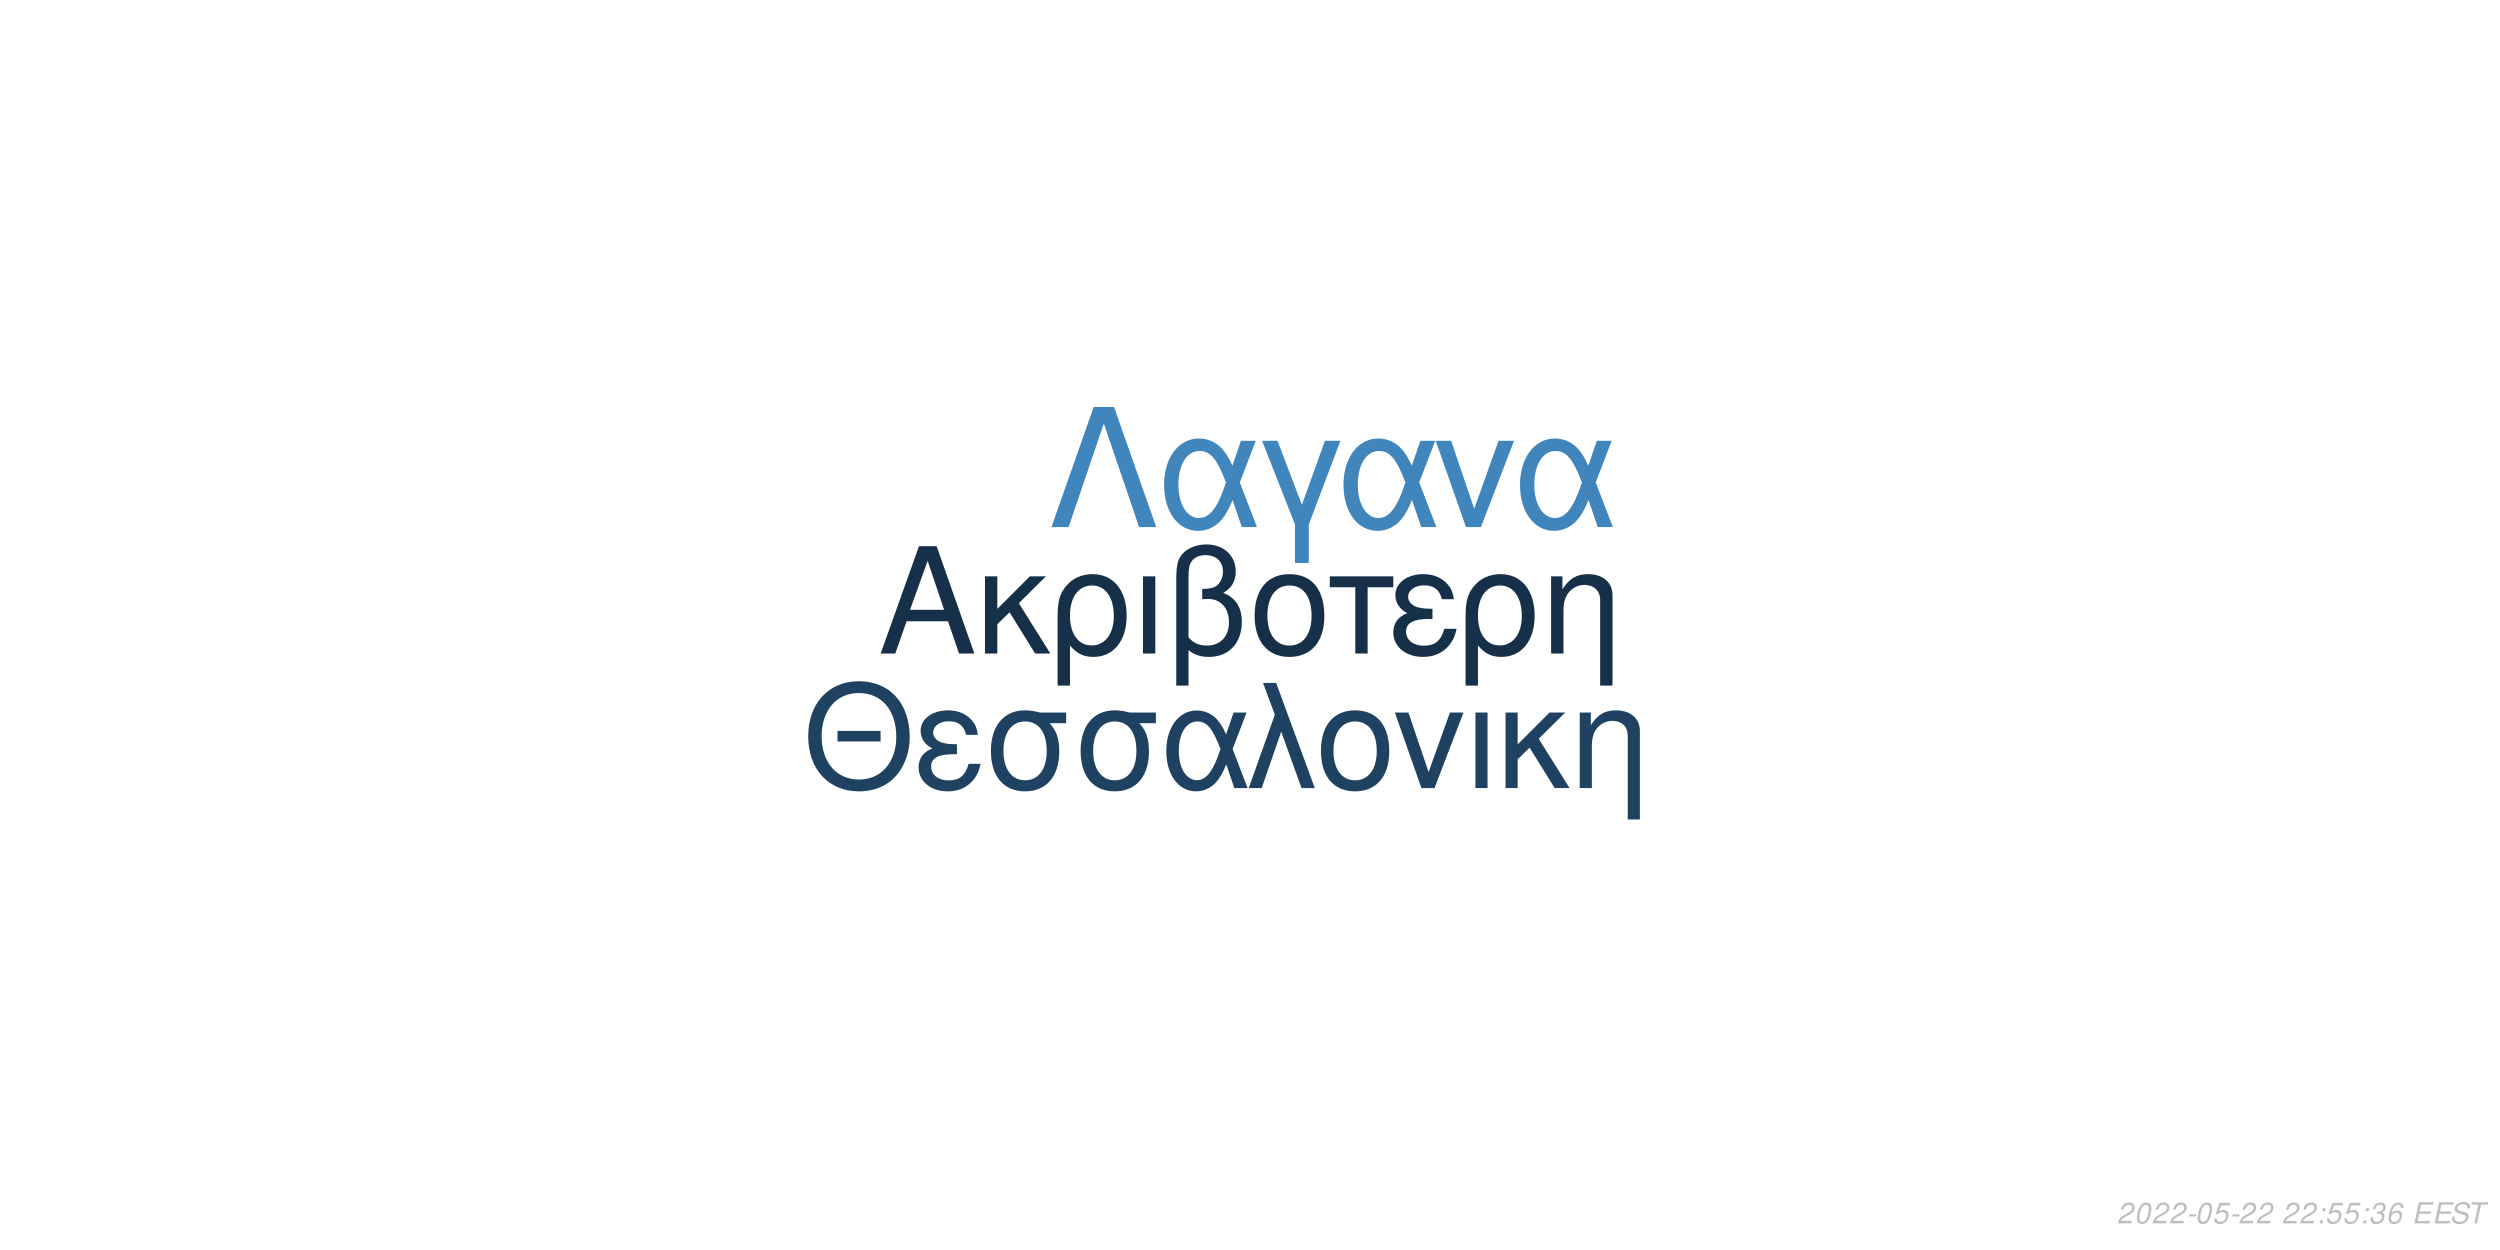
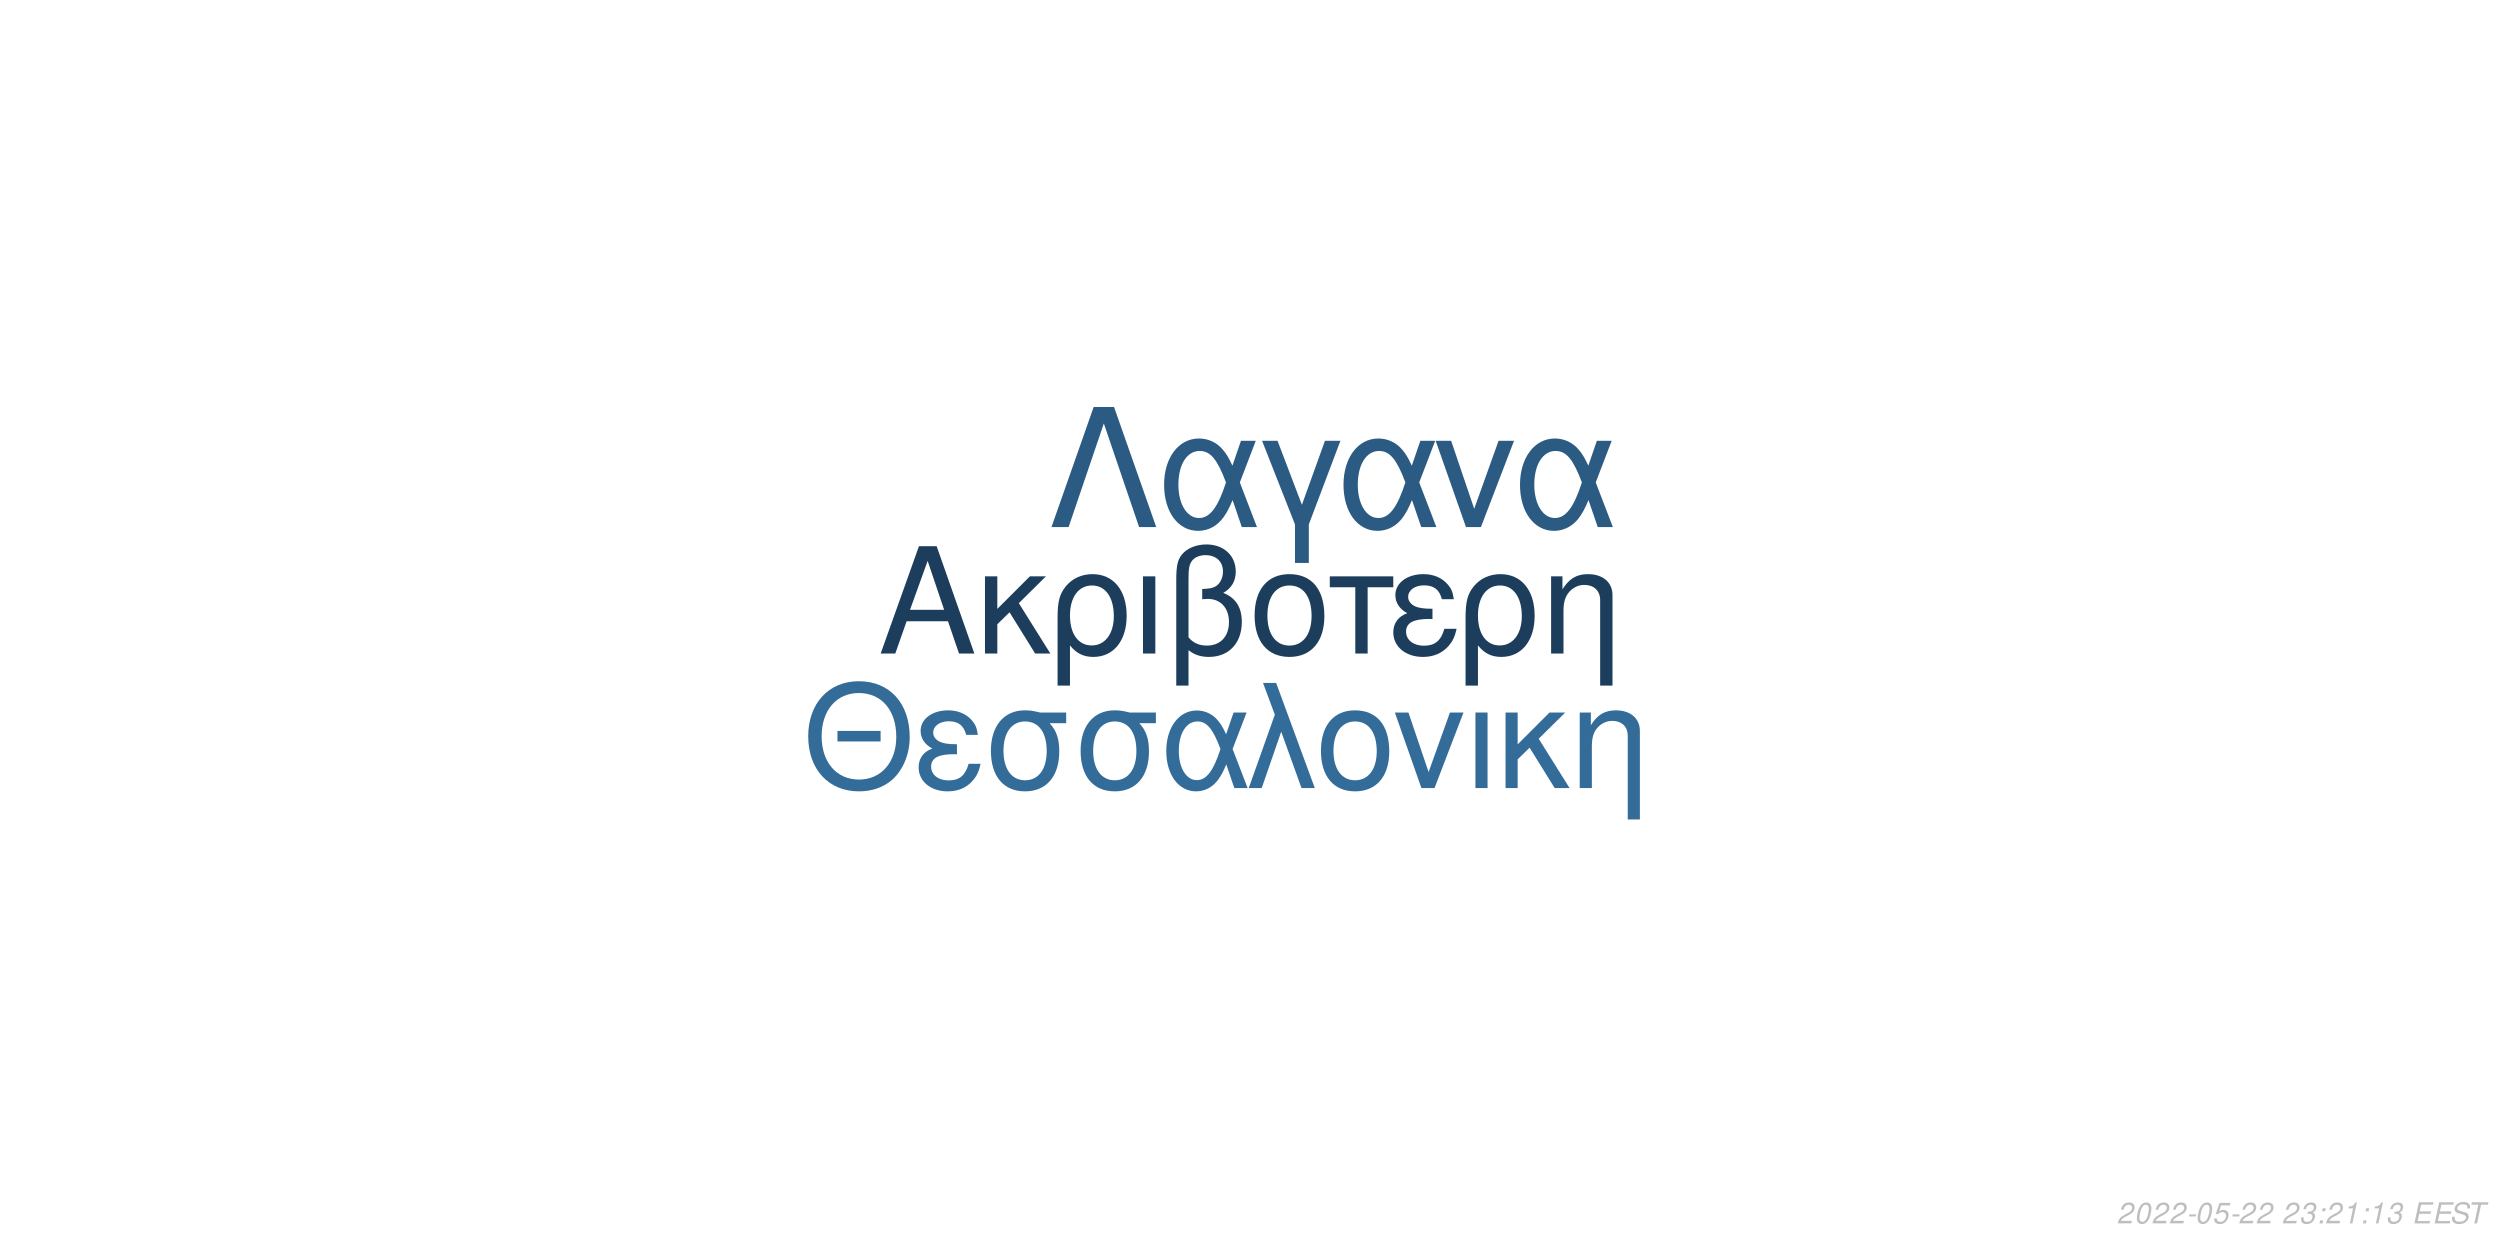
<svg xmlns="http://www.w3.org/2000/svg" xmlns:xlink="http://www.w3.org/1999/xlink" width="864pt" height="432pt" viewBox="0 0 864 432" version="1.1">
  <defs>
    <g>
      <symbol overflow="visible" id="glyph0-0">
        <path style="stroke:none;" d="" />
      </symbol>
      <symbol overflow="visible" id="glyph0-1">
        <path style="stroke:none;" d="M 24.125 -11.141 L 27.938 0 L 33.234 0 L 20.203 -37.094 L 14.094 -37.094 L 0.859 0 L 5.906 0 L 9.828 -11.141 Z M 22.797 -15.109 L 11 -15.109 L 17.094 -32.016 Z M 22.797 -15.109 " />
      </symbol>
      <symbol overflow="visible" id="glyph0-2">
        <path style="stroke:none;" d="M 7.172 -15.422 L 7.172 -26.672 L 2.906 -26.672 L 2.906 0 L 7.172 0 L 7.172 -10.125 L 11.406 -14.25 L 20.25 0 L 25.5 0 L 14.609 -17.406 L 23.969 -26.672 L 18.422 -26.672 Z M 7.172 -15.422 " />
      </symbol>
      <symbol overflow="visible" id="glyph0-3">
        <path style="stroke:none;" d="M 3 11.094 L 7.281 11.094 L 7.281 -2.797 C 9.516 -0.047 11.953 1.172 15.375 1.172 C 22.344 1.172 26.875 -4.422 26.875 -13.031 C 26.875 -21.891 22.297 -27.438 15.062 -27.438 C 11.297 -27.438 7.984 -25.906 5.797 -23.156 C 3.672 -20.516 3 -17.969 3 -12.359 Z M 14.906 -23.516 C 19.547 -23.516 22.438 -19.438 22.438 -12.922 C 22.438 -6.812 19.391 -2.797 14.812 -2.797 C 10.172 -2.797 7.281 -6.766 7.281 -13.125 C 7.281 -19.484 10.234 -23.516 14.906 -23.516 Z M 14.906 -23.516 " />
      </symbol>
      <symbol overflow="visible" id="glyph0-4">
        <path style="stroke:none;" d="M 3.516 0 L 7.781 0 L 7.781 -26.672 L 3.516 -26.672 Z M 3.516 0 " />
      </symbol>
      <symbol overflow="visible" id="glyph0-5">
        <path style="stroke:none;" d="M 4.016 11.094 L 8.25 11.094 L 8.25 -1.172 C 10.172 0.406 12.422 1.172 15.312 1.172 C 22.188 1.172 26.672 -3.609 26.672 -10.891 C 26.672 -15.984 24.578 -19.234 20.25 -20.969 C 23.109 -22.547 24.578 -25.031 24.578 -28.344 C 24.578 -33.844 20.406 -37.703 14.453 -37.703 C 10.938 -37.703 7.734 -36.391 6 -34.25 C 4.484 -32.422 4.016 -30.328 4.016 -25.391 Z M 8.25 -25.656 C 8.25 -29.359 8.5 -30.844 9.469 -32.062 C 10.375 -33.281 12.156 -34 14.094 -34 C 17.812 -34 20.156 -31.812 20.156 -28.297 C 20.156 -25.953 18.984 -23.812 17.297 -23.047 C 16.281 -22.547 15.469 -22.438 12.984 -22.297 L 12.984 -18.781 C 13.734 -18.828 14.344 -18.875 14.969 -18.875 C 19.344 -18.875 22.234 -15.719 22.234 -10.891 C 22.234 -5.906 19.281 -2.75 14.656 -2.75 C 11.953 -2.75 9.922 -3.609 8.25 -5.594 Z M 8.25 -25.656 " />
      </symbol>
      <symbol overflow="visible" id="glyph0-6">
        <path style="stroke:none;" d="M 14.094 -27.438 C 6.562 -27.438 2.094 -22.094 2.094 -13.125 C 2.094 -4.125 6.562 1.172 14.141 1.172 C 21.672 1.172 26.203 -4.172 26.203 -12.922 C 26.203 -22.188 21.828 -27.438 14.094 -27.438 Z M 14.141 -23.516 C 18.938 -23.516 21.781 -19.594 21.781 -12.984 C 21.781 -6.672 18.828 -2.75 14.141 -2.75 C 9.422 -2.75 6.516 -6.672 6.516 -13.125 C 6.516 -19.594 9.422 -23.516 14.141 -23.516 Z M 14.141 -23.516 " />
      </symbol>
      <symbol overflow="visible" id="glyph0-7">
        <path style="stroke:none;" d="M 7.891 0 L 12.156 0 L 12.156 -22.906 L 21.016 -22.906 L 21.016 -26.672 L -0.922 -26.672 L -0.922 -22.906 L 7.891 -22.906 Z M 7.891 0 " />
      </symbol>
      <symbol overflow="visible" id="glyph0-8">
        <path style="stroke:none;" d="M 14.562 -15.469 C 11.344 -15.469 9.562 -15.781 8.297 -16.438 C 6.922 -17.203 6.156 -18.328 6.156 -19.547 C 6.156 -21.891 8.453 -23.562 11.656 -23.562 C 15.062 -23.562 16.953 -22.094 17.812 -18.781 L 21.938 -18.781 C 21.578 -21.266 21.062 -22.5 19.797 -23.922 C 17.812 -26.203 14.906 -27.438 11.453 -27.438 C 5.797 -27.438 1.734 -24.375 1.734 -20.203 C 1.734 -17.609 3.156 -15.375 5.859 -13.938 C 2.797 -12.875 1.016 -10.484 1.016 -7.328 C 1.016 -2.391 5.297 1.172 11.25 1.172 C 14.969 1.172 17.906 -0.109 20.156 -2.641 C 21.578 -4.328 22.297 -5.797 22.906 -8.547 L 18.672 -8.547 C 17.5 -4.422 15.422 -2.703 11.609 -2.703 C 7.938 -2.703 5.438 -4.688 5.438 -7.578 C 5.438 -10.578 7.938 -11.953 13.484 -11.953 C 13.641 -11.953 14.094 -11.953 14.562 -11.906 Z M 14.562 -15.469 " />
      </symbol>
      <symbol overflow="visible" id="glyph0-9">
        <path style="stroke:none;" d="M 3.562 -26.672 L 3.562 0 L 7.844 0 L 7.844 -14.703 C 7.844 -17.906 8.5 -19.891 10.031 -21.531 C 11.406 -22.953 13.188 -23.719 15.062 -23.719 C 18.375 -23.719 20.516 -21.672 20.516 -18.469 L 20.516 11.094 L 24.781 11.094 L 24.781 -20.156 C 24.781 -24.578 21.469 -27.438 16.328 -27.438 C 12.359 -27.438 9.828 -25.906 7.484 -22.188 L 7.484 -26.672 Z M 3.562 -26.672 " />
      </symbol>
      <symbol overflow="visible" id="glyph1-0">
        <path style="stroke:none;" d="" />
      </symbol>
      <symbol overflow="visible" id="glyph1-1">
        <path style="stroke:none;" d="M 26.859 -19.734 L 11.953 -19.734 L 11.953 -16.094 L 26.859 -16.094 Z M 19.328 -36.922 C 8.922 -36.922 1.844 -29.25 1.844 -17.891 C 1.844 -6.484 8.875 1.141 19.391 1.141 C 23.812 1.141 27.703 -0.203 30.641 -2.688 C 34.578 -6.031 36.922 -11.656 36.922 -17.594 C 36.922 -29.297 30 -36.922 19.328 -36.922 Z M 19.328 -32.844 C 27.203 -32.844 32.281 -26.906 32.281 -17.688 C 32.281 -8.922 27.062 -2.938 19.391 -2.938 C 11.609 -2.938 6.484 -8.922 6.484 -17.891 C 6.484 -26.859 11.609 -32.844 19.328 -32.844 Z M 19.328 -32.844 " />
      </symbol>
      <symbol overflow="visible" id="glyph1-2">
        <path style="stroke:none;" d="M 14.25 -15.141 C 11.109 -15.141 9.375 -15.453 8.125 -16.094 C 6.781 -16.844 6.031 -17.938 6.031 -19.141 C 6.031 -21.422 8.266 -23.078 11.406 -23.078 C 14.75 -23.078 16.594 -21.625 17.438 -18.391 L 21.469 -18.391 C 21.125 -20.828 20.625 -22.031 19.391 -23.422 C 17.438 -25.656 14.594 -26.859 11.219 -26.859 C 5.688 -26.859 1.688 -23.875 1.688 -19.781 C 1.688 -17.234 3.094 -15.047 5.734 -13.656 C 2.734 -12.609 1 -10.266 1 -7.172 C 1 -2.344 5.188 1.141 11.016 1.141 C 14.656 1.141 17.547 -0.094 19.734 -2.594 C 21.125 -4.234 21.828 -5.688 22.422 -8.375 L 18.281 -8.375 C 17.141 -4.328 15.094 -2.641 11.359 -2.641 C 7.766 -2.641 5.328 -4.578 5.328 -7.422 C 5.328 -10.359 7.766 -11.703 13.203 -11.703 C 13.359 -11.703 13.797 -11.703 14.25 -11.656 Z M 14.25 -15.141 " />
      </symbol>
      <symbol overflow="visible" id="glyph1-3">
        <path style="stroke:none;" d="M 29 -26.109 L 19.938 -26.109 C 17.594 -26.703 16.438 -26.859 14.703 -26.859 C 7.469 -26.859 2.984 -21.469 2.984 -12.859 C 2.984 -4.031 7.375 1.141 14.797 1.141 C 22.172 1.141 26.609 -4.078 26.609 -12.656 C 26.609 -17.047 25.656 -19.828 23.266 -22.422 L 29 -22.422 Z M 14.797 -23.016 C 19.531 -23.016 22.266 -19.234 22.266 -12.75 C 22.266 -6.531 19.438 -2.688 14.797 -2.688 C 10.172 -2.688 7.328 -6.531 7.328 -12.859 C 7.328 -19.188 10.172 -23.016 14.797 -23.016 Z M 14.797 -23.016 " />
      </symbol>
      <symbol overflow="visible" id="glyph1-4">
        <path style="stroke:none;" d="M 29.344 -26.109 L 24.859 -26.109 L 22.266 -18.578 C 21.125 -21.031 20.484 -22.125 19.328 -23.469 C 17.547 -25.609 14.906 -26.812 12.156 -26.812 C 5.984 -26.812 1.594 -20.984 1.594 -12.812 C 1.594 -4.578 5.828 1.141 11.906 1.141 C 14.953 1.141 17.734 -0.344 19.625 -3.047 C 20.672 -4.531 21.281 -5.688 22.328 -8.172 L 25.109 0 L 29.703 0 L 24.516 -13.5 Z M 20.328 -13.5 C 17.891 -5.922 15.453 -2.734 12.156 -2.734 C 8.516 -2.734 5.922 -6.922 5.922 -12.812 C 5.922 -18.938 8.516 -23.016 12.359 -23.016 C 15.594 -23.016 17.688 -20.531 20.328 -13.5 Z M 20.328 -13.5 " />
      </symbol>
      <symbol overflow="visible" id="glyph1-5">
        <path style="stroke:none;" d="M 1.094 0 L 5.578 0 L 12.312 -19.484 L 19.328 0 L 23.922 0 L 10.562 -36.328 L 6.031 -36.328 L 10.109 -25.359 Z M 1.094 0 " />
      </symbol>
      <symbol overflow="visible" id="glyph1-6">
        <path style="stroke:none;" d="M 13.797 -26.859 C 6.422 -26.859 2.047 -21.625 2.047 -12.859 C 2.047 -4.031 6.422 1.141 13.859 1.141 C 21.234 1.141 25.656 -4.078 25.656 -12.656 C 25.656 -21.719 21.375 -26.859 13.797 -26.859 Z M 13.859 -23.016 C 18.531 -23.016 21.328 -19.188 21.328 -12.703 C 21.328 -6.531 18.438 -2.688 13.859 -2.688 C 9.219 -2.688 6.375 -6.531 6.375 -12.859 C 6.375 -19.188 9.219 -23.016 13.859 -23.016 Z M 13.859 -23.016 " />
      </symbol>
      <symbol overflow="visible" id="glyph1-7">
        <path style="stroke:none;" d="M 14.297 0 L 24.312 -26.109 L 19.625 -26.109 L 12.25 -5.531 L 5.281 -26.109 L 0.594 -26.109 L 9.766 0 Z M 14.297 0 " />
      </symbol>
      <symbol overflow="visible" id="glyph1-8">
        <path style="stroke:none;" d="M 3.438 0 L 7.625 0 L 7.625 -26.109 L 3.438 -26.109 Z M 3.438 0 " />
      </symbol>
      <symbol overflow="visible" id="glyph1-9">
        <path style="stroke:none;" d="M 7.031 -15.094 L 7.031 -26.109 L 2.844 -26.109 L 2.844 0 L 7.031 0 L 7.031 -9.922 L 11.156 -13.953 L 19.828 0 L 24.969 0 L 14.297 -17.047 L 23.469 -26.109 L 18.031 -26.109 Z M 7.031 -15.094 " />
      </symbol>
      <symbol overflow="visible" id="glyph1-10">
        <path style="stroke:none;" d="M 3.484 -26.109 L 3.484 0 L 7.672 0 L 7.672 -14.406 C 7.672 -17.547 8.328 -19.484 9.812 -21.078 C 11.156 -22.469 12.906 -23.219 14.75 -23.219 C 17.984 -23.219 20.078 -21.234 20.078 -18.094 L 20.078 10.859 L 24.266 10.859 L 24.266 -19.734 C 24.266 -24.062 21.031 -26.859 16 -26.859 C 12.109 -26.859 9.609 -25.359 7.328 -21.719 L 7.328 -26.109 Z M 3.484 -26.109 " />
      </symbol>
      <symbol overflow="visible" id="glyph2-0">
        <path style="stroke:none;" d="" />
      </symbol>
      <symbol overflow="visible" id="glyph2-1">
        <path style="stroke:none;" d="M 22.531 -41.484 L 15.484 -41.484 L 0.906 0 L 6.828 0 L 19 -35.797 L 31.188 0 L 37.109 0 Z M 22.531 -41.484 " />
      </symbol>
      <symbol overflow="visible" id="glyph2-2">
        <path style="stroke:none;" d="M 33.516 -29.812 L 28.391 -29.812 L 25.438 -21.219 C 24.125 -24.016 23.391 -25.266 22.078 -26.797 C 20.031 -29.25 17.016 -30.609 13.891 -30.609 C 6.828 -30.609 1.828 -23.953 1.828 -14.625 C 1.828 -5.234 6.656 1.312 13.594 1.312 C 17.078 1.312 20.266 -0.391 22.422 -3.469 C 23.609 -5.172 24.297 -6.484 25.5 -9.328 L 28.688 0 L 33.922 0 L 28 -15.422 Z M 23.219 -15.422 C 20.422 -6.766 17.641 -3.125 13.891 -3.125 C 9.734 -3.125 6.766 -7.906 6.766 -14.625 C 6.766 -21.625 9.734 -26.297 14.109 -26.297 C 17.812 -26.297 20.203 -23.453 23.219 -15.422 Z M 23.219 -15.422 " />
      </symbol>
      <symbol overflow="visible" id="glyph2-3">
        <path style="stroke:none;" d="M 12.062 12.406 L 16.844 12.406 L 16.844 -0.906 L 27.766 -29.812 L 22.422 -29.812 L 14.453 -7.688 L 6.031 -29.812 L 0.688 -29.812 L 12.062 -0.906 Z M 12.062 12.406 " />
      </symbol>
      <symbol overflow="visible" id="glyph2-4">
        <path style="stroke:none;" d="M 16.328 0 L 27.766 -29.812 L 22.422 -29.812 L 14 -6.312 L 6.031 -29.812 L 0.688 -29.812 L 11.156 0 Z M 16.328 0 " />
      </symbol>
      <symbol overflow="visible" id="glyph3-0">
        <path style="stroke:none;" d="" />
      </symbol>
      <symbol overflow="visible" id="glyph3-1">
        <path style="stroke:none;" d="M 5.234 -0.875 L 1.469 -0.875 C 1.641 -1.375 2.203 -1.891 3.109 -2.344 L 4.234 -2.938 C 5.562 -3.625 6.219 -4.469 6.219 -5.484 C 6.219 -5.938 6.062 -6.359 5.797 -6.656 C 5.469 -7.047 4.984 -7.234 4.312 -7.234 C 2.766 -7.234 1.891 -6.453 1.484 -4.734 L 2.375 -4.734 C 2.484 -5.188 2.609 -5.484 2.797 -5.75 C 3.094 -6.203 3.609 -6.453 4.188 -6.453 C 4.891 -6.453 5.344 -6.031 5.344 -5.375 C 5.344 -4.703 4.859 -4.094 4.016 -3.656 L 2.984 -3.125 C 1.234 -2.188 0.797 -1.656 0.344 -0.016 L 5.047 -0.016 Z M 5.234 -0.875 " />
      </symbol>
      <symbol overflow="visible" id="glyph3-2">
        <path style="stroke:none;" d="M 4.203 -7.234 C 3.375 -7.234 2.688 -6.812 2.125 -5.984 C 1.484 -5.047 0.984 -3.188 0.984 -1.734 C 0.984 -1.109 1.172 -0.562 1.484 -0.266 C 1.797 0.047 2.281 0.234 2.766 0.234 C 3.625 0.234 4.281 -0.156 4.859 -1.016 C 5.516 -1.953 6 -3.797 6 -5.266 C 6 -6.5 5.328 -7.234 4.203 -7.234 Z M 4.094 -6.453 C 4.734 -6.453 5.125 -5.984 5.125 -5.156 C 5.125 -4.203 4.781 -2.625 4.406 -1.812 C 3.984 -0.938 3.516 -0.547 2.875 -0.547 C 2.25 -0.547 1.875 -1.031 1.875 -1.828 C 1.875 -2.797 2.203 -4.344 2.594 -5.203 C 2.984 -6.047 3.453 -6.453 4.094 -6.453 Z M 4.094 -6.453 " />
      </symbol>
      <symbol overflow="visible" id="glyph3-3">
        <path style="stroke:none;" d="M 3.516 -3.125 L 1.125 -3.125 L 0.969 -2.406 L 3.359 -2.406 Z M 3.516 -3.125 " />
      </symbol>
      <symbol overflow="visible" id="glyph3-4">
        <path style="stroke:none;" d="M 6.297 -7.094 L 2.594 -7.094 L 1.234 -3.234 L 2.047 -3.234 C 2.656 -3.766 2.938 -3.906 3.531 -3.906 C 4.328 -3.906 4.797 -3.453 4.797 -2.688 C 4.797 -1.438 3.969 -0.547 2.828 -0.547 C 2.031 -0.547 1.609 -0.938 1.578 -1.734 L 0.703 -1.734 L 0.703 -1.516 C 0.703 -0.938 0.844 -0.547 1.188 -0.266 C 1.562 0.062 2.078 0.234 2.703 0.234 C 3.656 0.234 4.391 -0.156 4.984 -0.922 C 5.422 -1.5 5.672 -2.234 5.672 -2.953 C 5.672 -4 4.938 -4.672 3.812 -4.672 C 3.328 -4.672 2.906 -4.547 2.406 -4.234 L 3.109 -6.219 L 6.109 -6.219 Z M 6.297 -7.094 " />
      </symbol>
      <symbol overflow="visible" id="glyph3-5">
        <path style="stroke:none;" d="" />
      </symbol>
      <symbol overflow="visible" id="glyph3-6">
+         <path style="stroke:none;" d="M 2.922 -3.312 C 3.125 -3.344 3.234 -3.344 3.375 -3.344 C 4.203 -3.344 4.688 -3 4.688 -2.406 C 4.688 -1.312 3.906 -0.547 2.781 -0.547 C 2.047 -0.547 1.594 -0.938 1.594 -1.562 C 1.594 -1.719 1.609 -1.844 1.656 -2.094 L 0.766 -2.094 C 0.734 -1.797 0.719 -1.641 0.719 -1.469 C 0.719 -0.375 1.406 0.234 2.641 0.234 C 3.547 0.234 4.297 -0.078 4.812 -0.656 C 5.266 -1.156 5.562 -1.875 5.562 -2.547 C 5.562 -3.125 5.344 -3.453 4.797 -3.734 C 5.641 -4.234 6.016 -4.844 6.016 -5.734 C 6.016 -6.656 5.312 -7.234 4.203 -7.234 C 3.375 -7.234 2.672 -6.938 2.188 -6.375 C 1.891 -6.031 1.703 -5.641 1.516 -4.906 L 2.391 -4.906 C 2.5 -5.359 2.594 -5.594 2.734 -5.812 C 3.047 -6.234 3.516 -6.453 4.078 -6.453 C 4.734 -6.453 5.141 -6.125 5.141 -5.578 C 5.141 -5.188 5.016 -4.797 4.797 -4.547 C 4.516 -4.234 4 -4.062 3.266 -4.062 L 3.078 -4.062 Z M 2.922 -3.312 " />
+       </symbol>
+       <symbol overflow="visible" id="glyph3-7">
        <path style="stroke:none;" d="M 2.359 -1.031 L 1.312 -1.031 L 1.094 0 L 2.141 0 Z M 3.266 -5.234 L 2.219 -5.234 L 2 -4.203 L 3.047 -4.203 Z M 3.266 -5.234 " />
      </symbol>
-       <symbol overflow="visible" id="glyph3-7">
-         <path style="stroke:none;" d="M 2.922 -3.312 C 3.125 -3.344 3.234 -3.344 3.375 -3.344 C 4.203 -3.344 4.688 -3 4.688 -2.406 C 4.688 -1.312 3.906 -0.547 2.781 -0.547 C 2.047 -0.547 1.594 -0.938 1.594 -1.562 C 1.594 -1.719 1.609 -1.844 1.656 -2.094 L 0.766 -2.094 C 0.734 -1.797 0.719 -1.641 0.719 -1.469 C 0.719 -0.375 1.406 0.234 2.641 0.234 C 3.547 0.234 4.297 -0.078 4.812 -0.656 C 5.266 -1.156 5.562 -1.875 5.562 -2.547 C 5.562 -3.125 5.344 -3.453 4.797 -3.734 C 5.641 -4.234 6.016 -4.844 6.016 -5.734 C 6.016 -6.656 5.312 -7.234 4.203 -7.234 C 3.375 -7.234 2.672 -6.938 2.188 -6.375 C 1.891 -6.031 1.703 -5.641 1.516 -4.906 L 2.391 -4.906 C 2.5 -5.359 2.594 -5.594 2.734 -5.812 C 3.047 -6.234 3.516 -6.453 4.078 -6.453 C 4.734 -6.453 5.141 -6.125 5.141 -5.578 C 5.141 -5.188 5.016 -4.797 4.797 -4.547 C 4.516 -4.234 4 -4.062 3.266 -4.062 L 3.078 -4.062 Z M 2.922 -3.312 " />
-       </symbol>
      <symbol overflow="visible" id="glyph3-8">
-         <path style="stroke:none;" d="M 6.125 -5.344 L 6.141 -5.625 C 6.141 -6.609 5.453 -7.234 4.391 -7.234 C 3.438 -7.234 2.641 -6.719 2.016 -5.703 C 1.422 -4.781 0.938 -2.953 0.938 -1.688 C 0.938 -0.516 1.688 0.234 2.859 0.234 C 3.703 0.234 4.438 -0.156 5 -0.875 C 5.406 -1.422 5.672 -2.156 5.672 -2.766 C 5.672 -3.812 4.969 -4.5 3.906 -4.5 C 3.234 -4.5 2.672 -4.234 2.094 -3.625 C 2.406 -5.375 3.234 -6.453 4.25 -6.453 C 4.703 -6.453 5.062 -6.234 5.172 -5.844 C 5.203 -5.719 5.234 -5.578 5.25 -5.344 Z M 3.656 -3.734 C 4.344 -3.734 4.797 -3.281 4.797 -2.625 C 4.797 -1.469 3.984 -0.547 2.984 -0.547 C 2.297 -0.547 1.812 -1.047 1.812 -1.766 C 1.812 -2.859 2.625 -3.734 3.656 -3.734 Z M 3.656 -3.734 " />
+         <path style="stroke:none;" d="M 3.703 -5.188 L 2.594 0 L 3.469 0 L 5.016 -7.234 L 4.438 -7.234 C 3.906 -6.156 3.688 -6.016 2.234 -5.812 L 2.109 -5.188 Z M 3.703 -5.188 " />
      </symbol>
      <symbol overflow="visible" id="glyph3-9">
        <path style="stroke:none;" d="M 2.547 -3.312 L 6.5 -3.312 L 6.688 -4.141 L 2.719 -4.141 L 3.219 -6.469 L 7.344 -6.469 L 7.516 -7.297 L 2.453 -7.297 L 0.906 0 L 6.125 0 L 6.297 -0.812 L 2.016 -0.812 Z M 2.547 -3.312 " />
      </symbol>
      <symbol overflow="visible" id="glyph3-10">
        <path style="stroke:none;" d="M 7.062 -5.156 C 7.125 -5.438 7.141 -5.562 7.141 -5.703 C 7.141 -6.156 6.938 -6.594 6.594 -6.891 C 6.188 -7.25 5.656 -7.406 4.875 -7.406 C 3.844 -7.406 3.047 -7.125 2.5 -6.562 C 2.094 -6.141 1.781 -5.438 1.781 -4.922 C 1.781 -4.297 2.219 -3.766 2.891 -3.562 L 4.594 -3.094 C 5.406 -2.859 5.734 -2.578 5.734 -2.094 C 5.734 -1.781 5.547 -1.406 5.266 -1.141 C 4.844 -0.766 4.266 -0.578 3.453 -0.578 C 2.328 -0.578 1.812 -0.984 1.812 -1.906 C 1.812 -2.047 1.812 -2.125 1.844 -2.312 L 0.984 -2.312 C 0.906 -2.062 0.891 -1.906 0.891 -1.688 C 0.891 -0.484 1.797 0.234 3.297 0.234 C 4.359 0.234 5.234 -0.062 5.812 -0.609 C 6.344 -1.078 6.688 -1.797 6.688 -2.375 C 6.688 -2.641 6.609 -2.906 6.453 -3.156 C 6.234 -3.5 5.938 -3.703 5.469 -3.828 L 3.75 -4.312 C 2.984 -4.547 2.734 -4.734 2.734 -5.188 C 2.734 -5.547 2.875 -5.844 3.188 -6.109 C 3.547 -6.438 4.031 -6.594 4.703 -6.594 C 5.266 -6.594 5.688 -6.484 5.906 -6.297 C 6.094 -6.125 6.219 -5.797 6.219 -5.516 C 6.219 -5.422 6.203 -5.344 6.188 -5.156 Z M 7.062 -5.156 " />
      </symbol>
      <symbol overflow="visible" id="glyph3-11">
        <path style="stroke:none;" d="M 4.938 -6.469 L 7.312 -6.469 L 7.484 -7.297 L 1.75 -7.297 L 1.578 -6.469 L 3.984 -6.469 L 2.609 0 L 3.547 0 Z M 4.938 -6.469 " />
      </symbol>
    </g>
  </defs>
  <g id="surface1">
    <rect x="0" y="0" width="864" height="432" style="fill:rgb(100%,100%,100%);fill-opacity:1;stroke:none;" />
-     <g style="fill:rgb(8.627%,18.824%,29.02%);fill-opacity:1;">
+     <g style="fill:rgb(10.98%,23.922%,36.078%);fill-opacity:1;">
      <use xlink:href="#glyph0-1" x="303.5" y="225.861" />
      <use xlink:href="#glyph0-2" x="337.5" y="225.861" />
      <use xlink:href="#glyph0-3" x="362.5" y="225.861" />
      <use xlink:href="#glyph0-4" x="391.5" y="225.861" />
      <use xlink:href="#glyph0-5" x="402.5" y="225.861" />
      <use xlink:href="#glyph0-6" x="431.5" y="225.861" />
      <use xlink:href="#glyph0-7" x="460.5" y="225.861" />
      <use xlink:href="#glyph0-8" x="480.5" y="225.861" />
      <use xlink:href="#glyph0-3" x="503.5" y="225.861" />
      <use xlink:href="#glyph0-9" x="532.5" y="225.861" />
    </g>
-     <g style="fill:rgb(12.157%,25.882%,38.431%);fill-opacity:1;">
+     <g style="fill:rgb(20%,41.961%,60%);fill-opacity:1;">
      <use xlink:href="#glyph1-1" x="277.473" y="272.354" />
      <use xlink:href="#glyph1-2" x="316.473" y="272.354" />
      <use xlink:href="#glyph1-3" x="339.473" y="272.354" />
      <use xlink:href="#glyph1-3" x="370.473" y="272.354" />
      <use xlink:href="#glyph1-4" x="401.473" y="272.354" />
      <use xlink:href="#glyph1-5" x="430.473" y="272.354" />
      <use xlink:href="#glyph1-6" x="454.473" y="272.354" />
      <use xlink:href="#glyph1-7" x="481.473" y="272.354" />
      <use xlink:href="#glyph1-8" x="506.473" y="272.354" />
      <use xlink:href="#glyph1-9" x="517.473" y="272.354" />
      <use xlink:href="#glyph1-10" x="542.473" y="272.354" />
    </g>
-     <g style="fill:rgb(25.098%,52.157%,73.725%);fill-opacity:1;">
+     <g style="fill:rgb(16.863%,35.294%,51.373%);fill-opacity:1;">
      <use xlink:href="#glyph2-1" x="362.484" y="182.152" />
      <use xlink:href="#glyph2-2" x="400.484" y="182.152" />
      <use xlink:href="#glyph2-3" x="435.484" y="182.152" />
      <use xlink:href="#glyph2-2" x="462.484" y="182.152" />
      <use xlink:href="#glyph2-4" x="495.484" y="182.152" />
      <use xlink:href="#glyph2-2" x="523.484" y="182.152" />
    </g>
    <g style="fill:rgb(74.51%,74.51%,74.51%);fill-opacity:1;">
      <use xlink:href="#glyph3-1" x="731.52" y="422.81" />
      <use xlink:href="#glyph3-2" x="737.52" y="422.81" />
      <use xlink:href="#glyph3-1" x="743.52" y="422.81" />
      <use xlink:href="#glyph3-1" x="749.52" y="422.81" />
      <use xlink:href="#glyph3-3" x="755.52" y="422.81" />
      <use xlink:href="#glyph3-2" x="758.52" y="422.81" />
      <use xlink:href="#glyph3-4" x="764.52" y="422.81" />
      <use xlink:href="#glyph3-3" x="770.52" y="422.81" />
      <use xlink:href="#glyph3-1" x="773.52" y="422.81" />
      <use xlink:href="#glyph3-1" x="779.52" y="422.81" />
      <use xlink:href="#glyph3-5" x="785.52" y="422.81" />
      <use xlink:href="#glyph3-1" x="788.52" y="422.81" />
-       <use xlink:href="#glyph3-1" x="794.52" y="422.81" />
-       <use xlink:href="#glyph3-6" x="800.52" y="422.81" />
-       <use xlink:href="#glyph3-4" x="803.52" y="422.81" />
-       <use xlink:href="#glyph3-4" x="809.52" y="422.81" />
-       <use xlink:href="#glyph3-6" x="815.52" y="422.81" />
-       <use xlink:href="#glyph3-7" x="818.52" y="422.81" />
-       <use xlink:href="#glyph3-8" x="824.52" y="422.81" />
+       <use xlink:href="#glyph3-6" x="794.52" y="422.81" />
+       <use xlink:href="#glyph3-7" x="800.52" y="422.81" />
+       <use xlink:href="#glyph3-1" x="803.52" y="422.81" />
+       <use xlink:href="#glyph3-8" x="809.52" y="422.81" />
+       <use xlink:href="#glyph3-7" x="815.52" y="422.81" />
+       <use xlink:href="#glyph3-8" x="818.52" y="422.81" />
+       <use xlink:href="#glyph3-6" x="824.52" y="422.81" />
      <use xlink:href="#glyph3-5" x="830.52" y="422.81" />
      <use xlink:href="#glyph3-9" x="833.52" y="422.81" />
      <use xlink:href="#glyph3-9" x="840.52" y="422.81" />
      <use xlink:href="#glyph3-10" x="846.52" y="422.81" />
      <use xlink:href="#glyph3-11" x="852.52" y="422.81" />
    </g>
  </g>
</svg>
